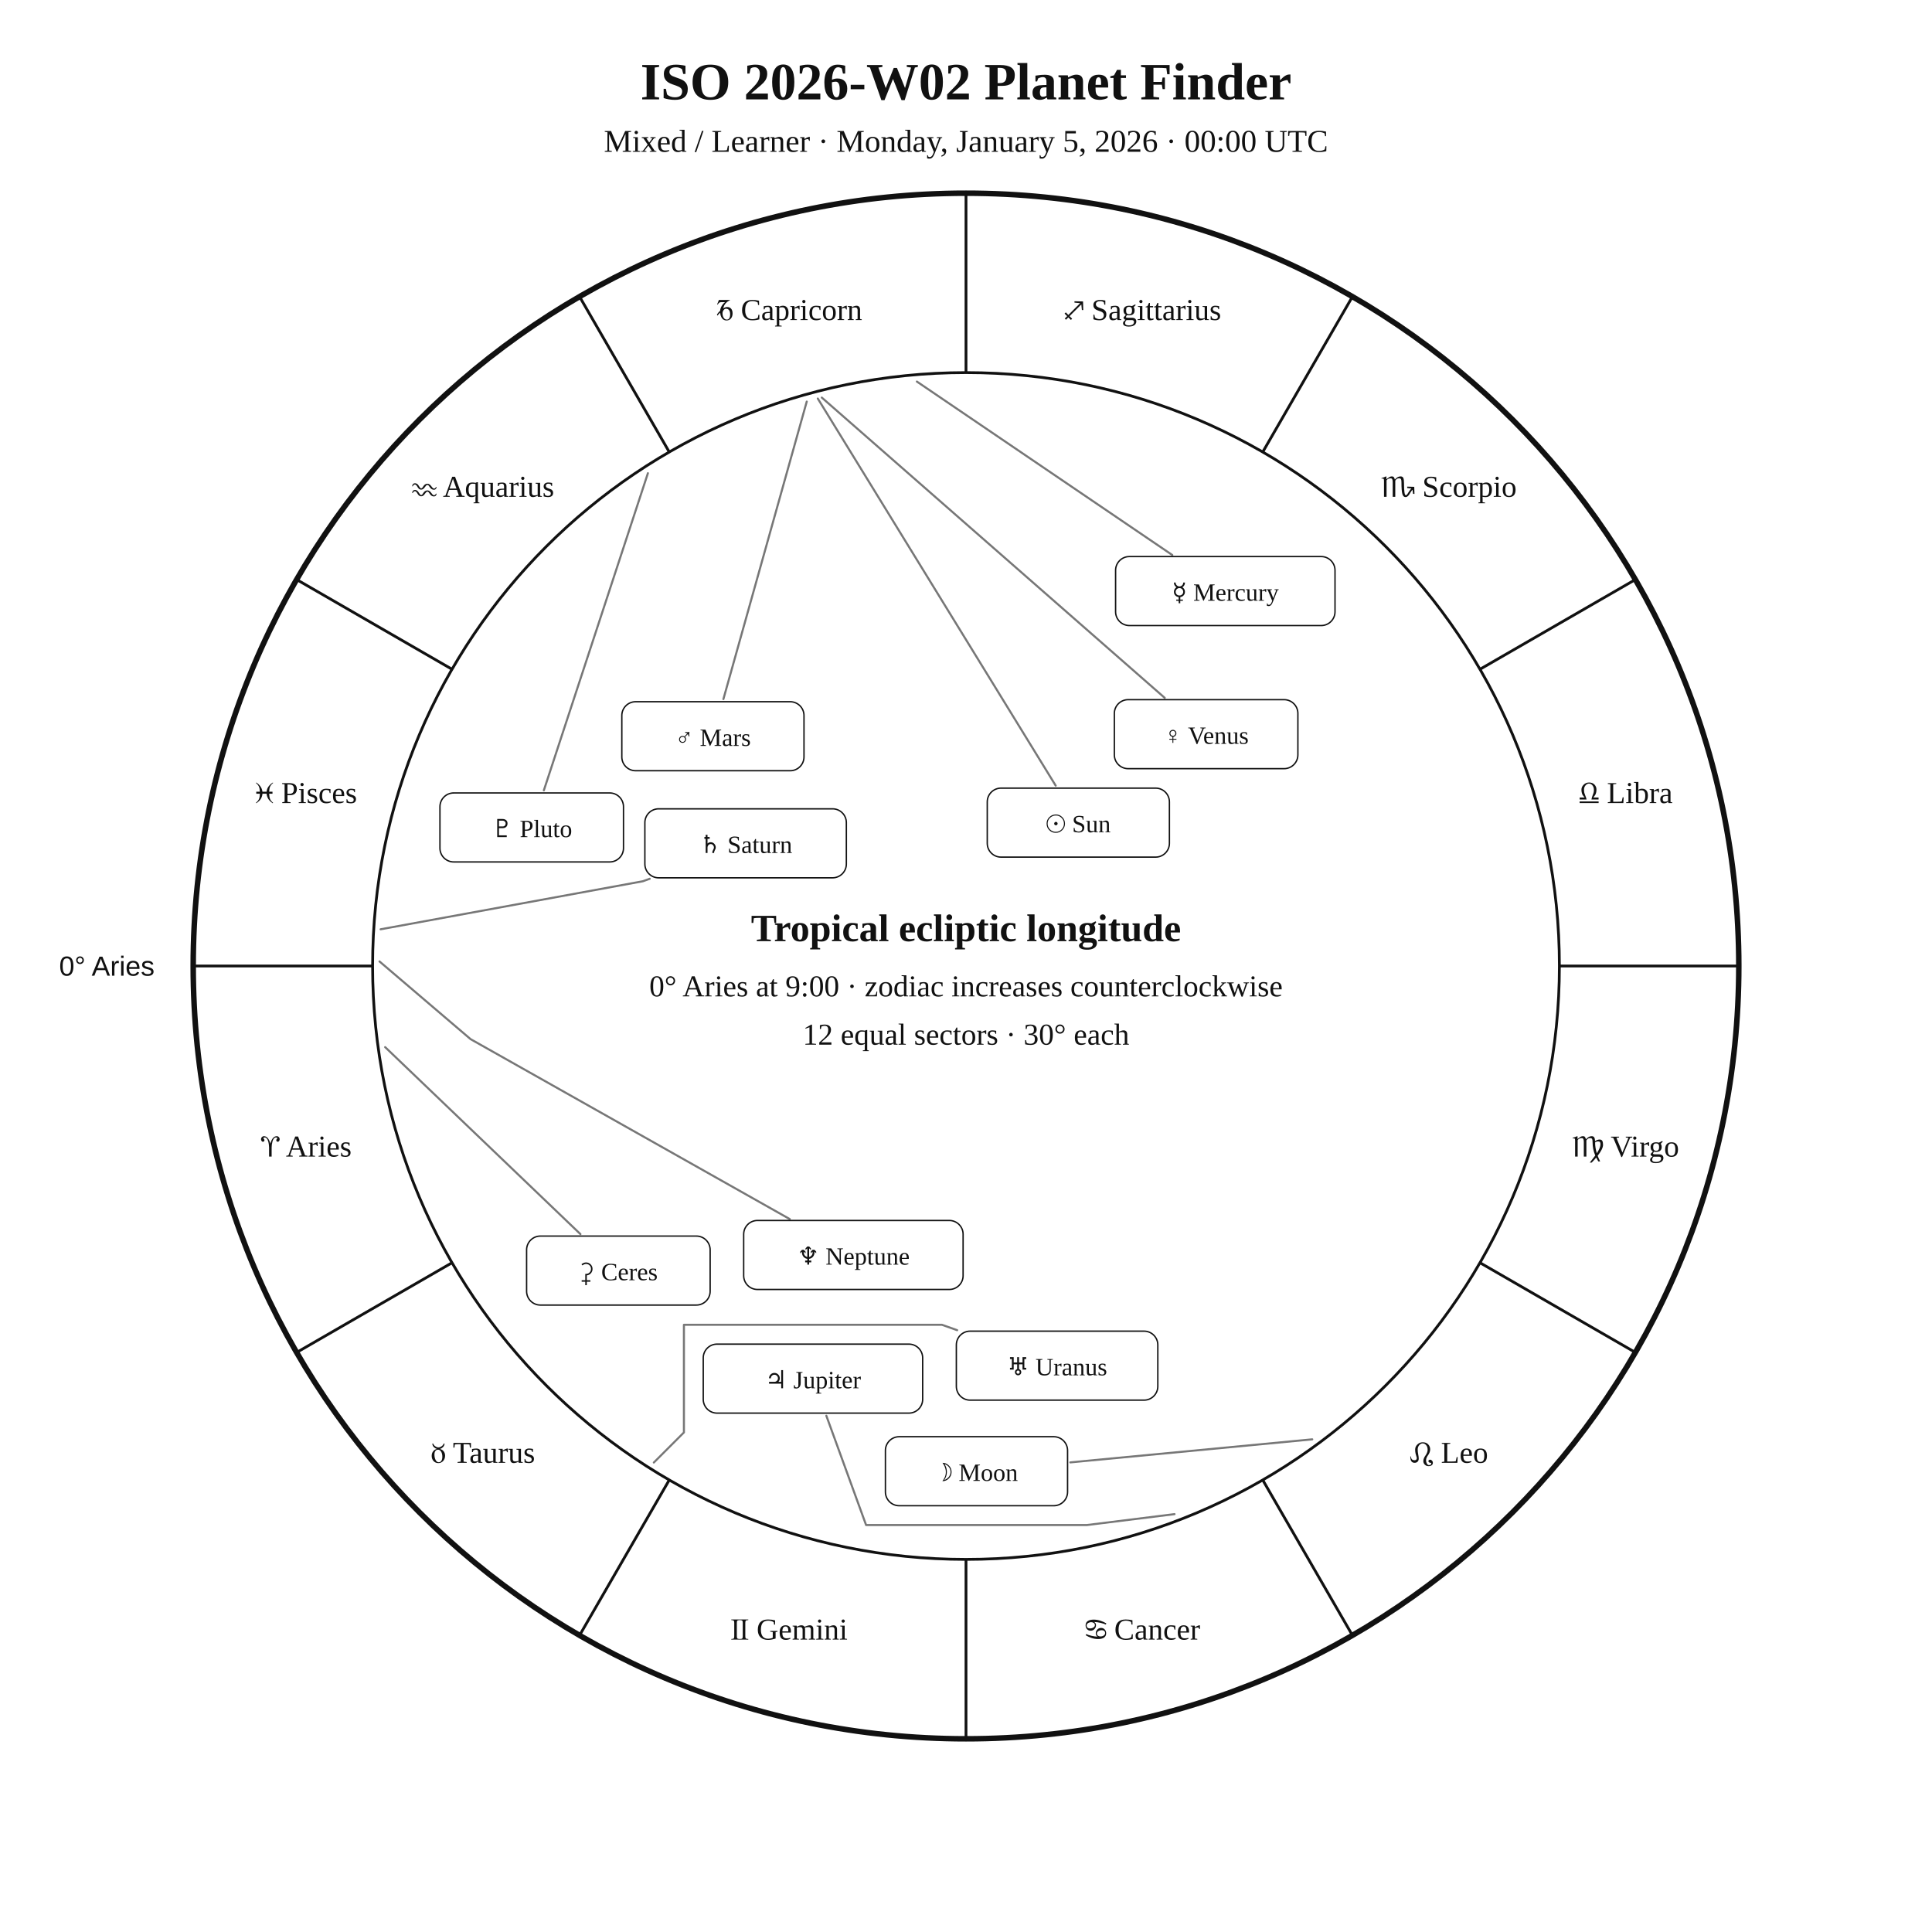
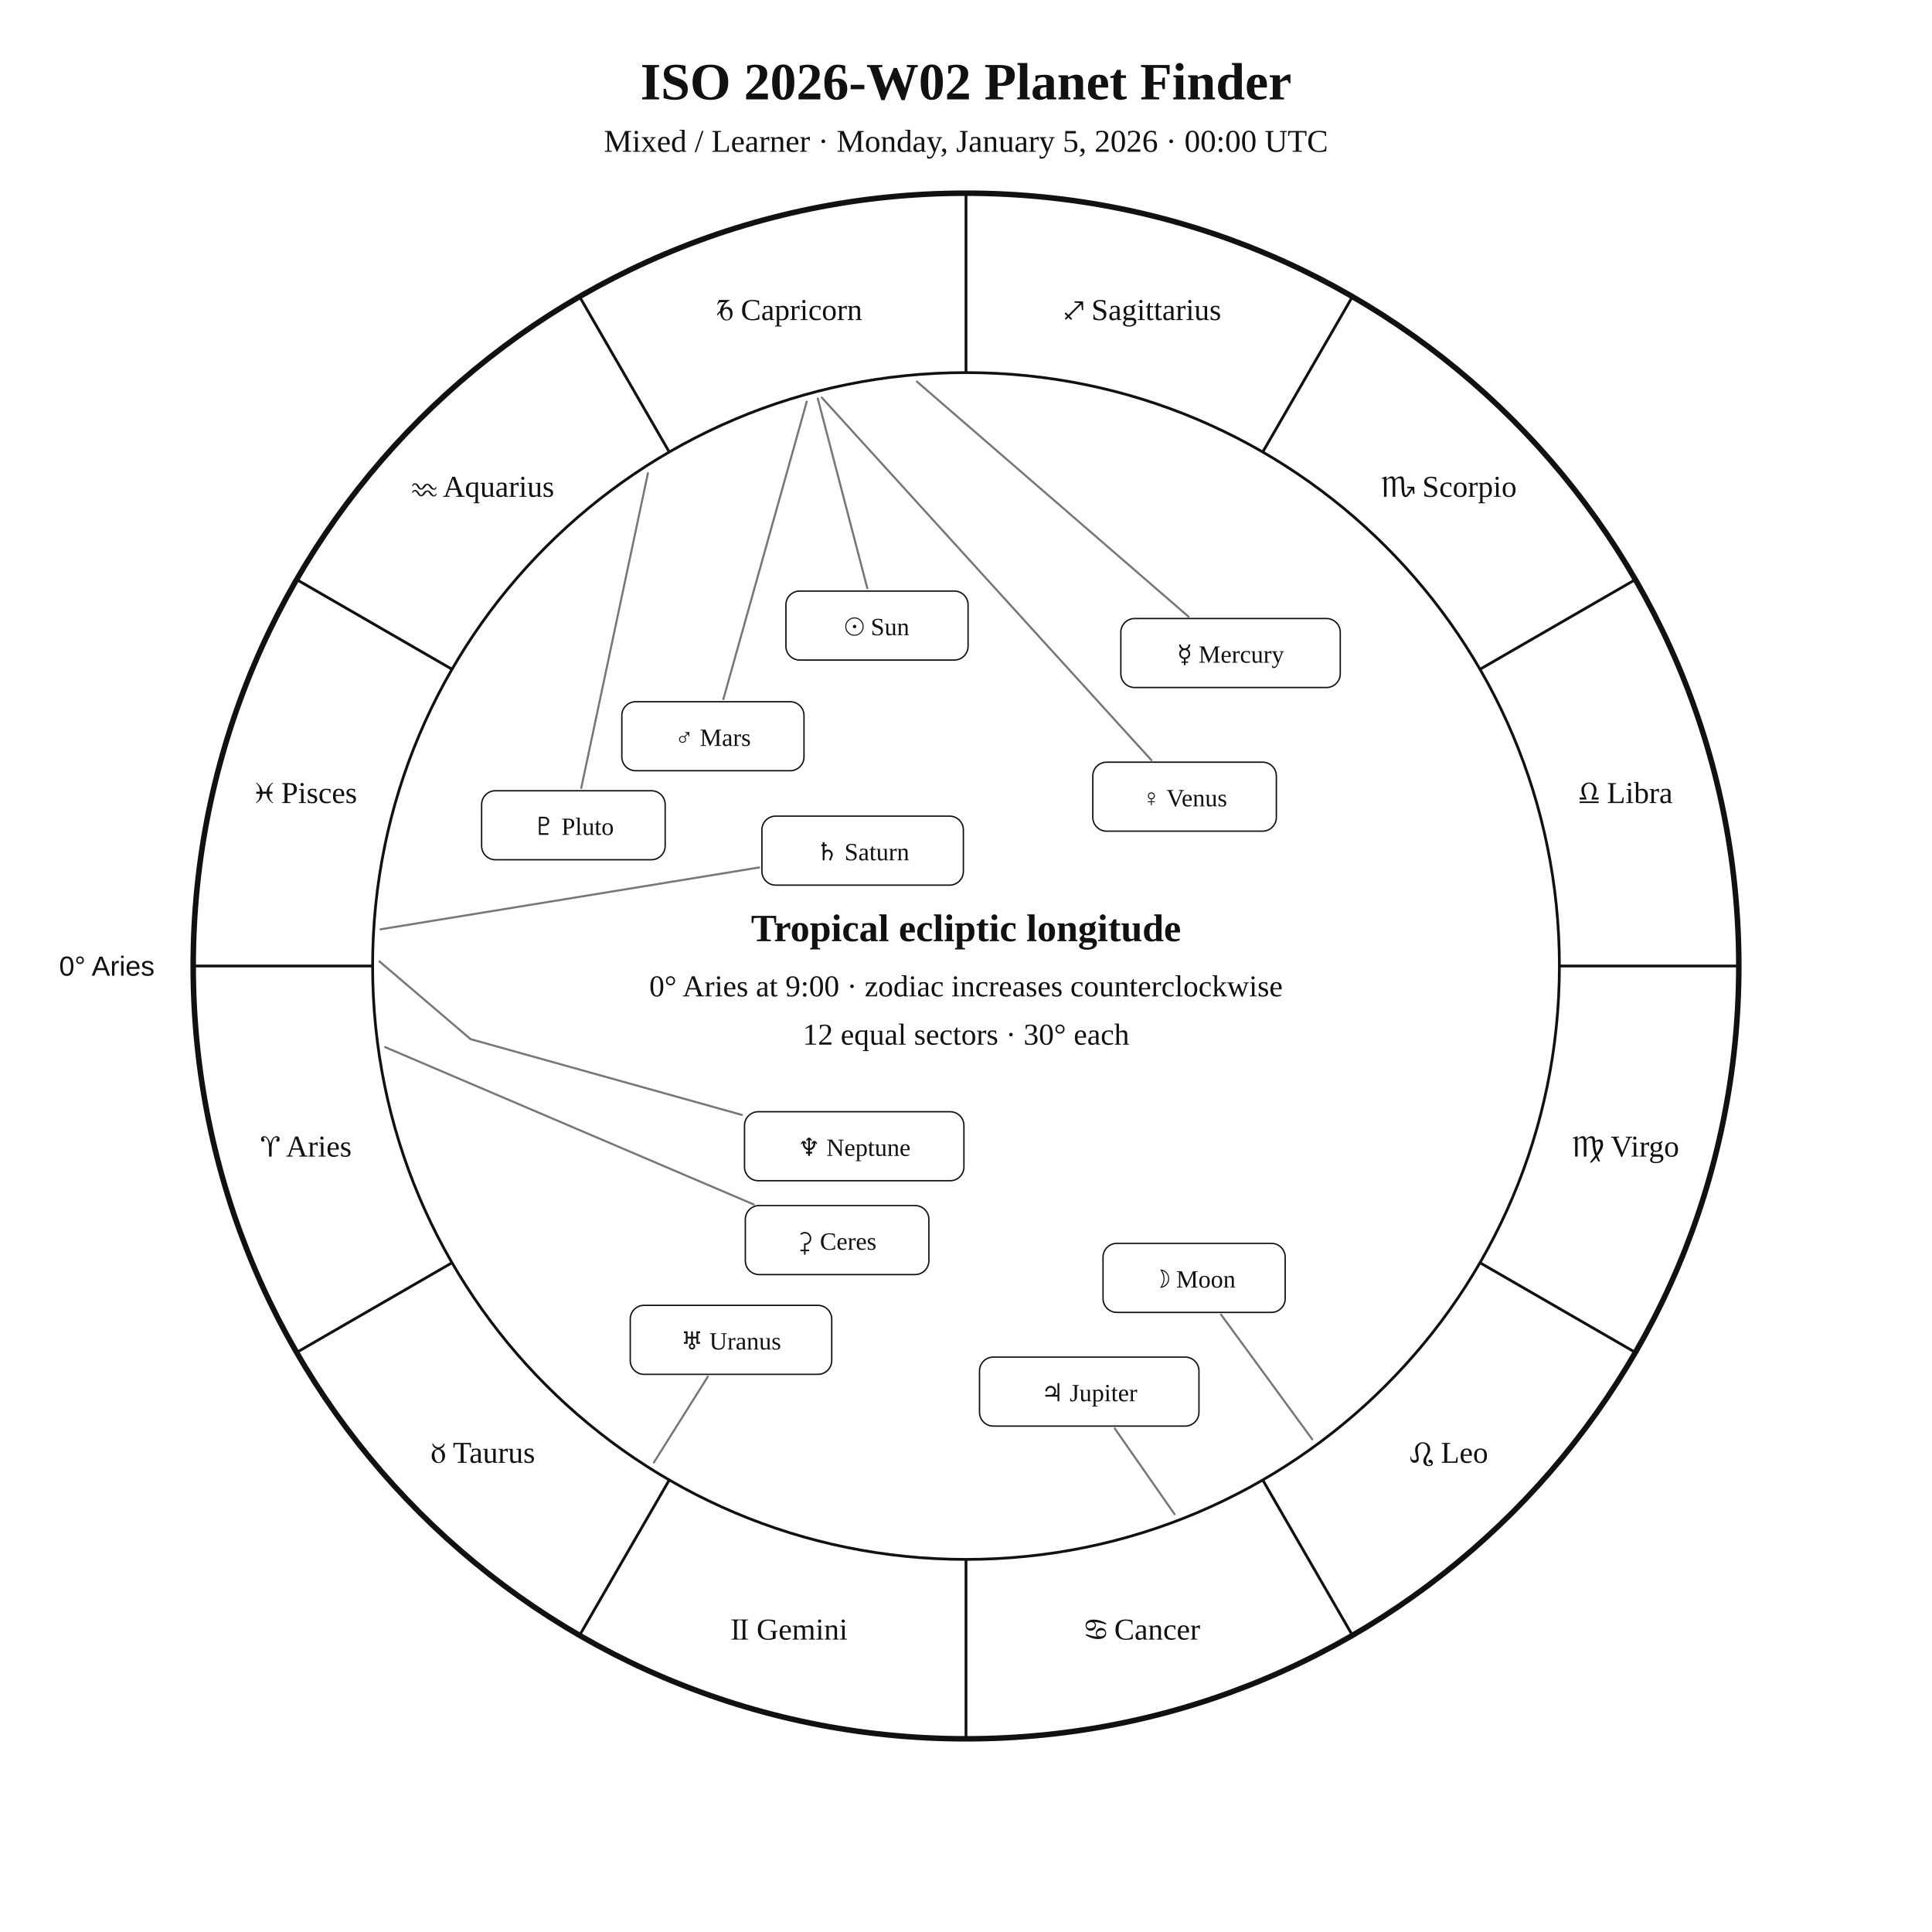
<svg xmlns="http://www.w3.org/2000/svg" width="1400" height="1400" viewBox="0 0 1400 1400">
  <rect width="100%" height="100%" fill="white" />
  <style>text{font-family:Georgia,"Times New Roman",serif;fill:#111!important;color:#111!important;-webkit-text-fill-color:#111!important}.sans{font-family:Arial,Helvetica,sans-serif}</style>
  <text x="700" y="72" text-anchor="middle" font-size="38" font-weight="700">ISO 2026-W02 Planet Finder</text>
  <text x="700" y="110" text-anchor="middle" font-size="23">Mixed / Learner · Monday, January 5, 2026 · 00:00 UTC</text>
  <circle cx="700" cy="700" r="560" fill="none" stroke="#111" stroke-width="4" />
  <circle cx="700" cy="700" r="430" fill="none" stroke="#111" stroke-width="2" />
  <line x1="270.0" y1="700.0" x2="140.0" y2="700.0" stroke="#111" stroke-width="2" />
  <line x1="327.6" y1="915.0" x2="215.0" y2="980.0" stroke="#111" stroke-width="2" />
  <line x1="485.0" y1="1072.4" x2="420.0" y2="1185.0" stroke="#111" stroke-width="2" />
  <line x1="700.0" y1="1130.0" x2="700.0" y2="1260.0" stroke="#111" stroke-width="2" />
  <line x1="915.0" y1="1072.4" x2="980.0" y2="1185.0" stroke="#111" stroke-width="2" />
  <line x1="1072.4" y1="915.0" x2="1185.0" y2="980.0" stroke="#111" stroke-width="2" />
  <line x1="1130.0" y1="700.0" x2="1260.0" y2="700.0" stroke="#111" stroke-width="2" />
  <line x1="1072.4" y1="485.0" x2="1185.0" y2="420.0" stroke="#111" stroke-width="2" />
  <line x1="915.0" y1="327.6" x2="980.0" y2="215.0" stroke="#111" stroke-width="2" />
  <line x1="700.0" y1="270.0" x2="700.0" y2="140.0" stroke="#111" stroke-width="2" />
  <line x1="485.0" y1="327.6" x2="420.0" y2="215.0" stroke="#111" stroke-width="2" />
  <line x1="327.6" y1="485.0" x2="215.0" y2="420.0" stroke="#111" stroke-width="2" />
  <text x="221.9" y="838.1" text-anchor="middle" font-size="22">♈︎ Aries</text>
  <text x="350.0" y="1060.0" text-anchor="middle" font-size="22">♉︎ Taurus</text>
  <text x="571.9" y="1188.1" text-anchor="middle" font-size="22">♊︎ Gemini</text>
  <text x="828.1" y="1188.1" text-anchor="middle" font-size="22">♋︎ Cancer</text>
  <text x="1050.0" y="1060.0" text-anchor="middle" font-size="22">♌︎ Leo</text>
  <text x="1178.1" y="838.1" text-anchor="middle" font-size="22">♍︎ Virgo</text>
  <text x="1178.1" y="581.9" text-anchor="middle" font-size="22">♎︎ Libra</text>
  <text x="1050.0" y="360.0" text-anchor="middle" font-size="22">♏︎ Scorpio</text>
  <text x="828.1" y="231.9" text-anchor="middle" font-size="22">♐︎ Sagittarius</text>
  <text x="571.9" y="231.9" text-anchor="middle" font-size="22">♑︎ Capricorn</text>
  <text x="350.0" y="360.0" text-anchor="middle" font-size="22">♒︎ Aquarius</text>
  <text x="221.9" y="581.9" text-anchor="middle" font-size="22">♓︎ Pisces</text>
  <text x="112.0" y="707.0" text-anchor="end" font-size="20" class="sans">0° Aries</text>
-   <polyline points="592.6,288.8 765.0,569.3" fill="none" stroke="#777" stroke-width="1.5" stroke-linejoin="round" stroke-linecap="round" />
-   <rect x="715.4" y="571.1" width="132.0" height="50.0" rx="10" fill="white" stroke="#111" />
-   <text x="781.4" y="603.1" text-anchor="middle" font-size="18">☉︎ Sun</text>
-   <polyline points="950.9,1043.0 775.6,1059.7" fill="none" stroke="#777" stroke-width="1.5" stroke-linejoin="round" stroke-linecap="round" />
-   <rect x="641.6" y="1041.1" width="132.0" height="50.0" rx="10" fill="white" stroke="#111" />
-   <text x="707.6" y="1073.1" text-anchor="middle" font-size="18">☽︎ Moon</text>
-   <polyline points="664.4,276.5 849.5,402.2" fill="none" stroke="#777" stroke-width="1.5" stroke-linejoin="round" stroke-linecap="round" />
-   <rect x="808.4" y="403.3" width="159.0" height="50.0" rx="10" fill="white" stroke="#111" />
-   <text x="887.9" y="435.3" text-anchor="middle" font-size="18">☿︎ Mercury</text>
-   <polyline points="595.5,288.1 844.0,505.7" fill="none" stroke="#777" stroke-width="1.5" stroke-linejoin="round" stroke-linecap="round" />
-   <rect x="807.5" y="507.0" width="133.0" height="50.0" rx="10" fill="white" stroke="#111" />
-   <text x="874.0" y="539.0" text-anchor="middle" font-size="18">♀︎ Venus</text>
+   <polyline points="592.6,288.8 628.5,426.3" fill="none" stroke="#777" stroke-width="1.5" stroke-linejoin="round" stroke-linecap="round" />
+   <rect x="569.5" y="428.3" width="132.0" height="50.0" rx="10" fill="white" stroke="#111" />
+   <text x="635.5" y="460.3" text-anchor="middle" font-size="18">☉︎ Sun</text>
+   <polyline points="950.9,1043.0 884.8,952.6" fill="none" stroke="#777" stroke-width="1.5" stroke-linejoin="round" stroke-linecap="round" />
+   <rect x="799.3" y="901.0" width="132.0" height="50.0" rx="10" fill="white" stroke="#111" />
+   <text x="865.3" y="933.0" text-anchor="middle" font-size="18">☽︎ Moon</text>
+   <polyline points="664.4,276.5 861.3,446.9" fill="none" stroke="#777" stroke-width="1.5" stroke-linejoin="round" stroke-linecap="round" />
+   <rect x="812.2" y="448.2" width="159.0" height="50.0" rx="10" fill="white" stroke="#111" />
+   <text x="891.7" y="480.2" text-anchor="middle" font-size="18">☿︎ Mercury</text>
+   <polyline points="595.5,288.1 834.3,550.8" fill="none" stroke="#777" stroke-width="1.5" stroke-linejoin="round" stroke-linecap="round" />
+   <rect x="791.9" y="552.3" width="133.0" height="50.0" rx="10" fill="white" stroke="#111" />
+   <text x="858.4" y="584.3" text-anchor="middle" font-size="18">♀︎ Venus</text>
  <polyline points="584.6,291.0 524.2,506.6" fill="none" stroke="#777" stroke-width="1.5" stroke-linejoin="round" stroke-linecap="round" />
  <rect x="450.6" y="508.5" width="132.0" height="50.0" rx="10" fill="white" stroke="#111" />
  <text x="516.6" y="540.5" text-anchor="middle" font-size="18">♂︎ Mars</text>
-   <polyline points="851.1,1097.2 787.6,1105.1 787.6,1105.1 787.6,1105.1 627.6,1105.1 598.8,1025.9" fill="none" stroke="#777" stroke-width="1.5" stroke-linejoin="round" stroke-linecap="round" />
-   <rect x="509.6" y="974.0" width="159.0" height="50.0" rx="10" fill="white" stroke="#111" />
-   <text x="589.1" y="1006.0" text-anchor="middle" font-size="18">♃︎ Jupiter</text>
-   <polyline points="275.8,673.4 465.8,638.6 470.8,636.8" fill="none" stroke="#777" stroke-width="1.5" stroke-linejoin="round" stroke-linecap="round" />
-   <rect x="467.3" y="586.1" width="146.0" height="50.0" rx="10" fill="white" stroke="#111" />
-   <text x="540.3" y="618.1" text-anchor="middle" font-size="18">♄︎ Saturn</text>
-   <polyline points="279.1,758.8 420.6,894.3" fill="none" stroke="#777" stroke-width="1.5" stroke-linejoin="round" stroke-linecap="round" />
-   <rect x="381.6" y="895.7" width="133.0" height="50.0" rx="10" fill="white" stroke="#111" />
-   <text x="448.1" y="927.7" text-anchor="middle" font-size="18">⚳︎ Ceres</text>
-   <polyline points="473.8,1059.8 495.6,1038.0 495.6,1038.0 495.6,960.0 682.6,960.0 693.6,963.9" fill="none" stroke="#777" stroke-width="1.5" stroke-linejoin="round" stroke-linecap="round" />
-   <rect x="693.0" y="964.6" width="146.0" height="50.0" rx="10" fill="white" stroke="#111" />
-   <text x="766.0" y="996.6" text-anchor="middle" font-size="18">♅︎ Uranus</text>
-   <polyline points="275.0,696.7 341.0,753.0 572.3,883.4" fill="none" stroke="#777" stroke-width="1.5" stroke-linejoin="round" stroke-linecap="round" />
-   <rect x="538.9" y="884.4" width="159.0" height="50.0" rx="10" fill="white" stroke="#111" />
-   <text x="618.4" y="916.4" text-anchor="middle" font-size="18">♆︎ Neptune</text>
-   <polyline points="469.5,342.9 394.1,572.7" fill="none" stroke="#777" stroke-width="1.5" stroke-linejoin="round" stroke-linecap="round" />
-   <rect x="318.8" y="574.6" width="133.0" height="50.0" rx="10" fill="white" stroke="#111" />
-   <text x="385.3" y="606.6" text-anchor="middle" font-size="18">♇︎ Pluto</text>
+   <polyline points="851.1,1097.2 807.8,1035.1" fill="none" stroke="#777" stroke-width="1.5" stroke-linejoin="round" stroke-linecap="round" />
+   <rect x="709.8" y="983.4" width="159.0" height="50.0" rx="10" fill="white" stroke="#111" />
+   <text x="789.3" y="1015.4" text-anchor="middle" font-size="18">♃︎ Jupiter</text>
+   <polyline points="275.8,673.4 550.1,628.6" fill="none" stroke="#777" stroke-width="1.5" stroke-linejoin="round" stroke-linecap="round" />
+   <rect x="552.1" y="591.4" width="146.0" height="50.0" rx="10" fill="white" stroke="#111" />
+   <text x="625.1" y="623.4" text-anchor="middle" font-size="18">♄︎ Saturn</text>
+   <polyline points="279.1,758.8 546.2,872.8" fill="none" stroke="#777" stroke-width="1.5" stroke-linejoin="round" stroke-linecap="round" />
+   <rect x="540.1" y="873.6" width="133.0" height="50.0" rx="10" fill="white" stroke="#111" />
+   <text x="606.6" y="905.6" text-anchor="middle" font-size="18">⚳︎ Ceres</text>
+   <polyline points="473.8,1059.8 512.9,997.6" fill="none" stroke="#777" stroke-width="1.5" stroke-linejoin="round" stroke-linecap="round" />
+   <rect x="456.7" y="945.9" width="146.0" height="50.0" rx="10" fill="white" stroke="#111" />
+   <text x="529.7" y="977.9" text-anchor="middle" font-size="18">♅︎ Uranus</text>
+   <polyline points="275.0,696.7 341.0,753.0 537.6,807.9" fill="none" stroke="#777" stroke-width="1.5" stroke-linejoin="round" stroke-linecap="round" />
+   <rect x="539.5" y="805.6" width="159.0" height="50.0" rx="10" fill="white" stroke="#111" />
+   <text x="619.0" y="837.6" text-anchor="middle" font-size="18">♆︎ Neptune</text>
+   <polyline points="469.5,342.9 421.2,571.0" fill="none" stroke="#777" stroke-width="1.5" stroke-linejoin="round" stroke-linecap="round" />
+   <rect x="349.0" y="573.0" width="133.0" height="50.0" rx="10" fill="white" stroke="#111" />
+   <text x="415.5" y="605.0" text-anchor="middle" font-size="18">♇︎ Pluto</text>
  <text x="700" y="682" text-anchor="middle" font-size="28" font-weight="700">Tropical ecliptic longitude</text>
  <text x="700" y="722" text-anchor="middle" font-size="22">0° Aries at 9:00 · zodiac increases counterclockwise</text>
  <text x="700" y="757" text-anchor="middle" font-size="22">12 equal sectors · 30° each</text>
</svg>
